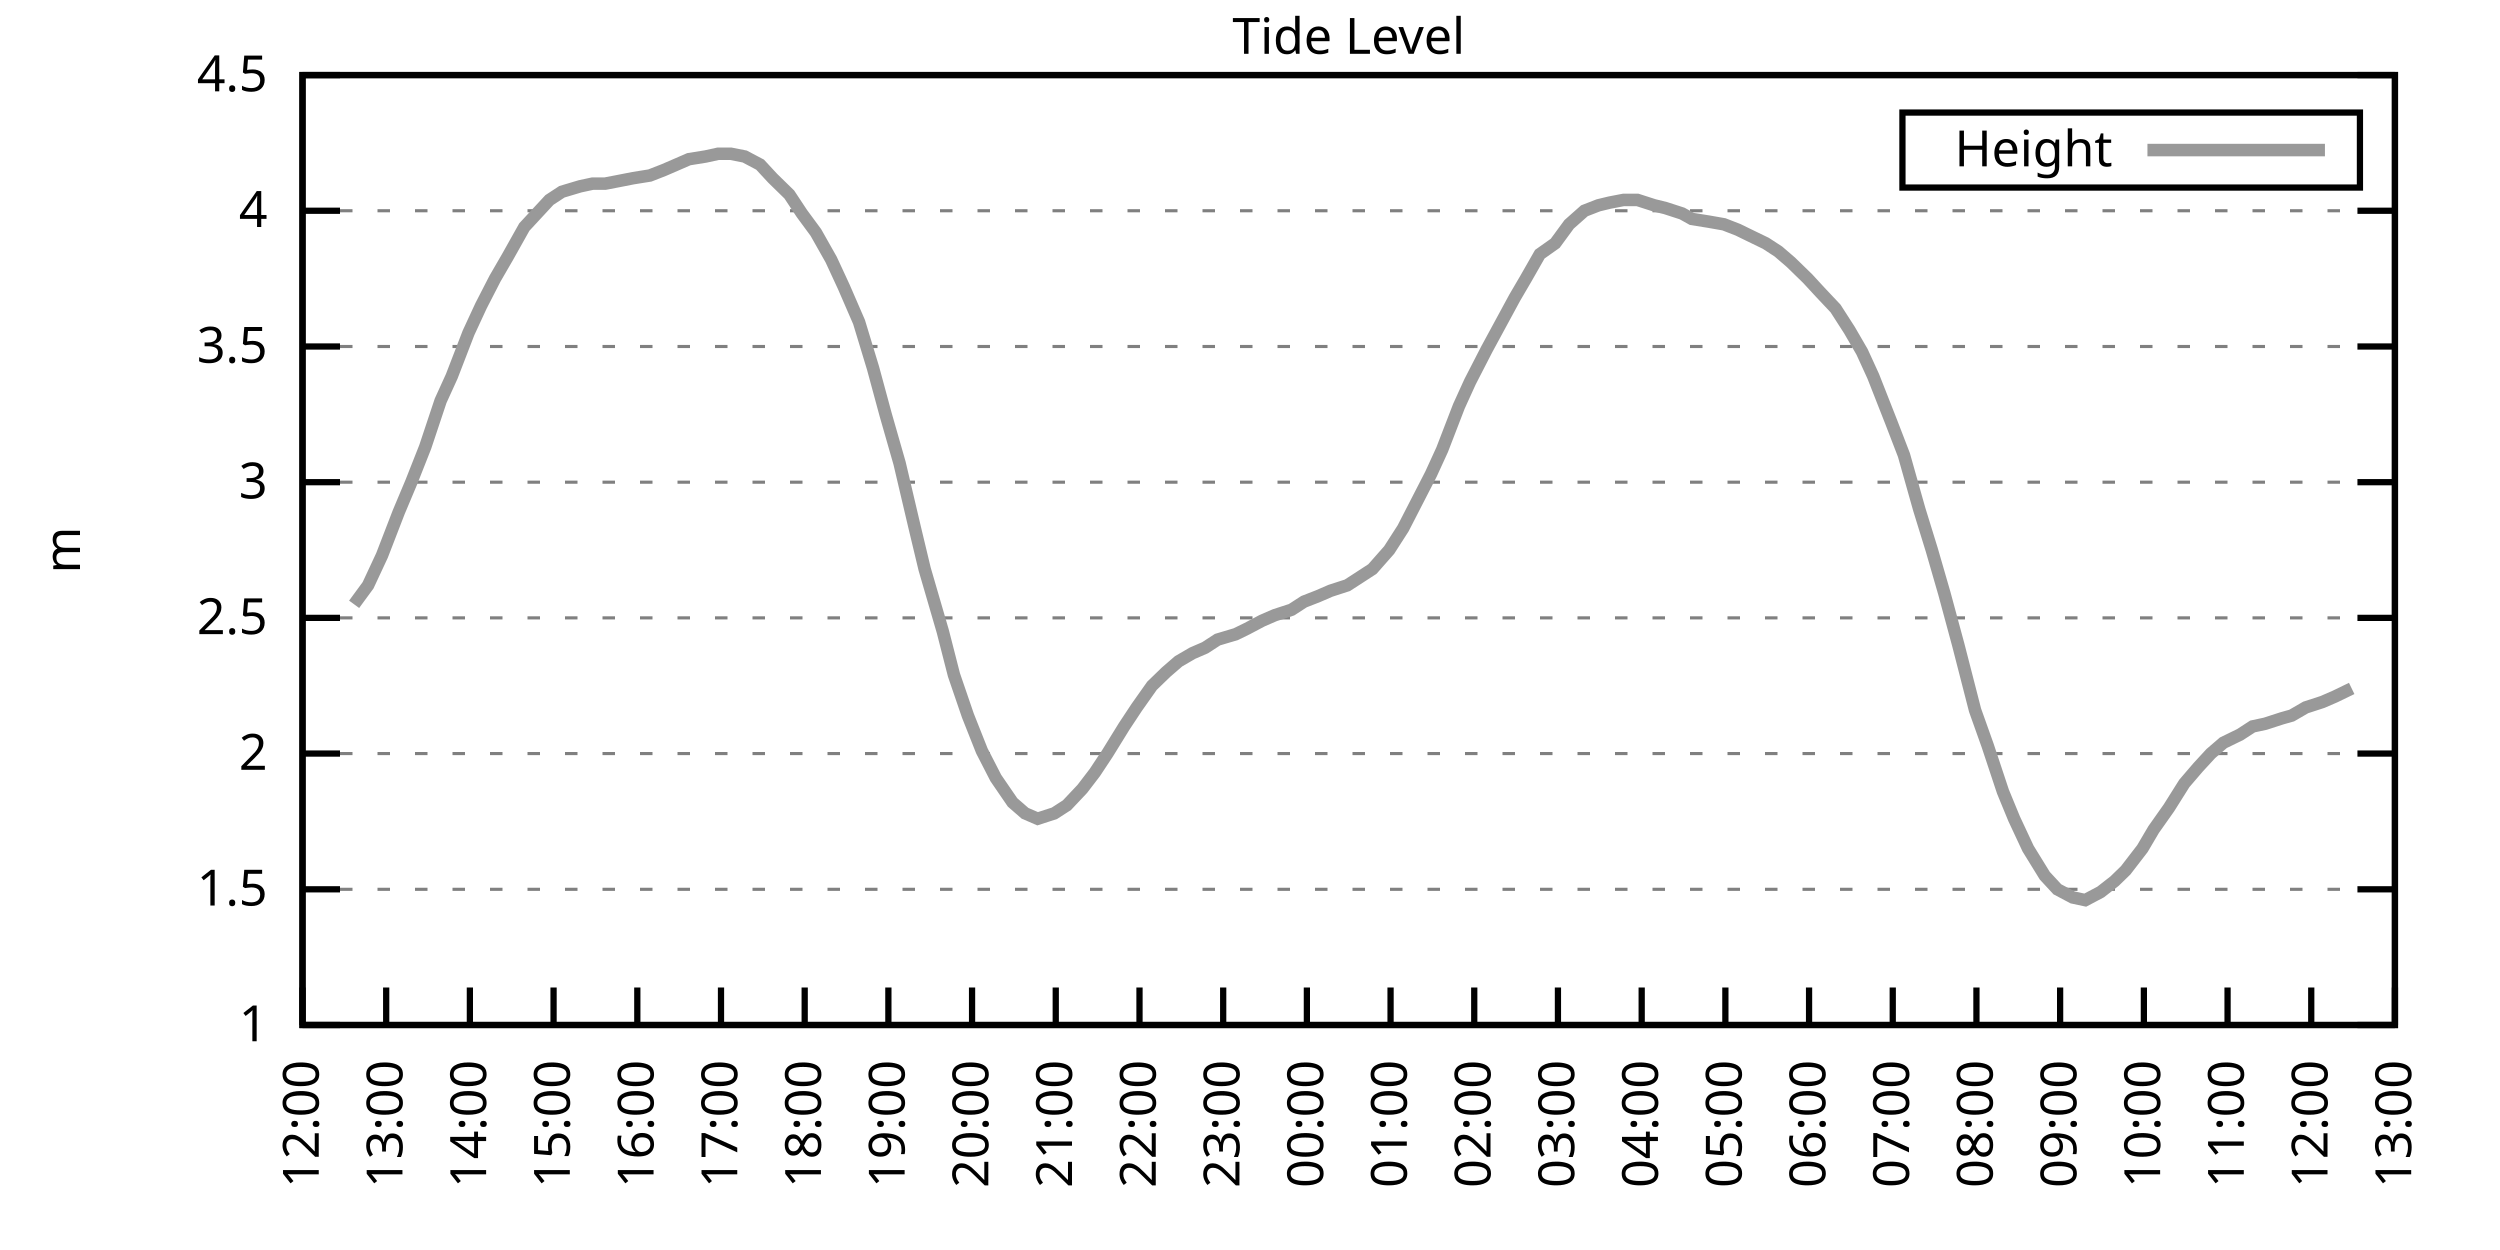
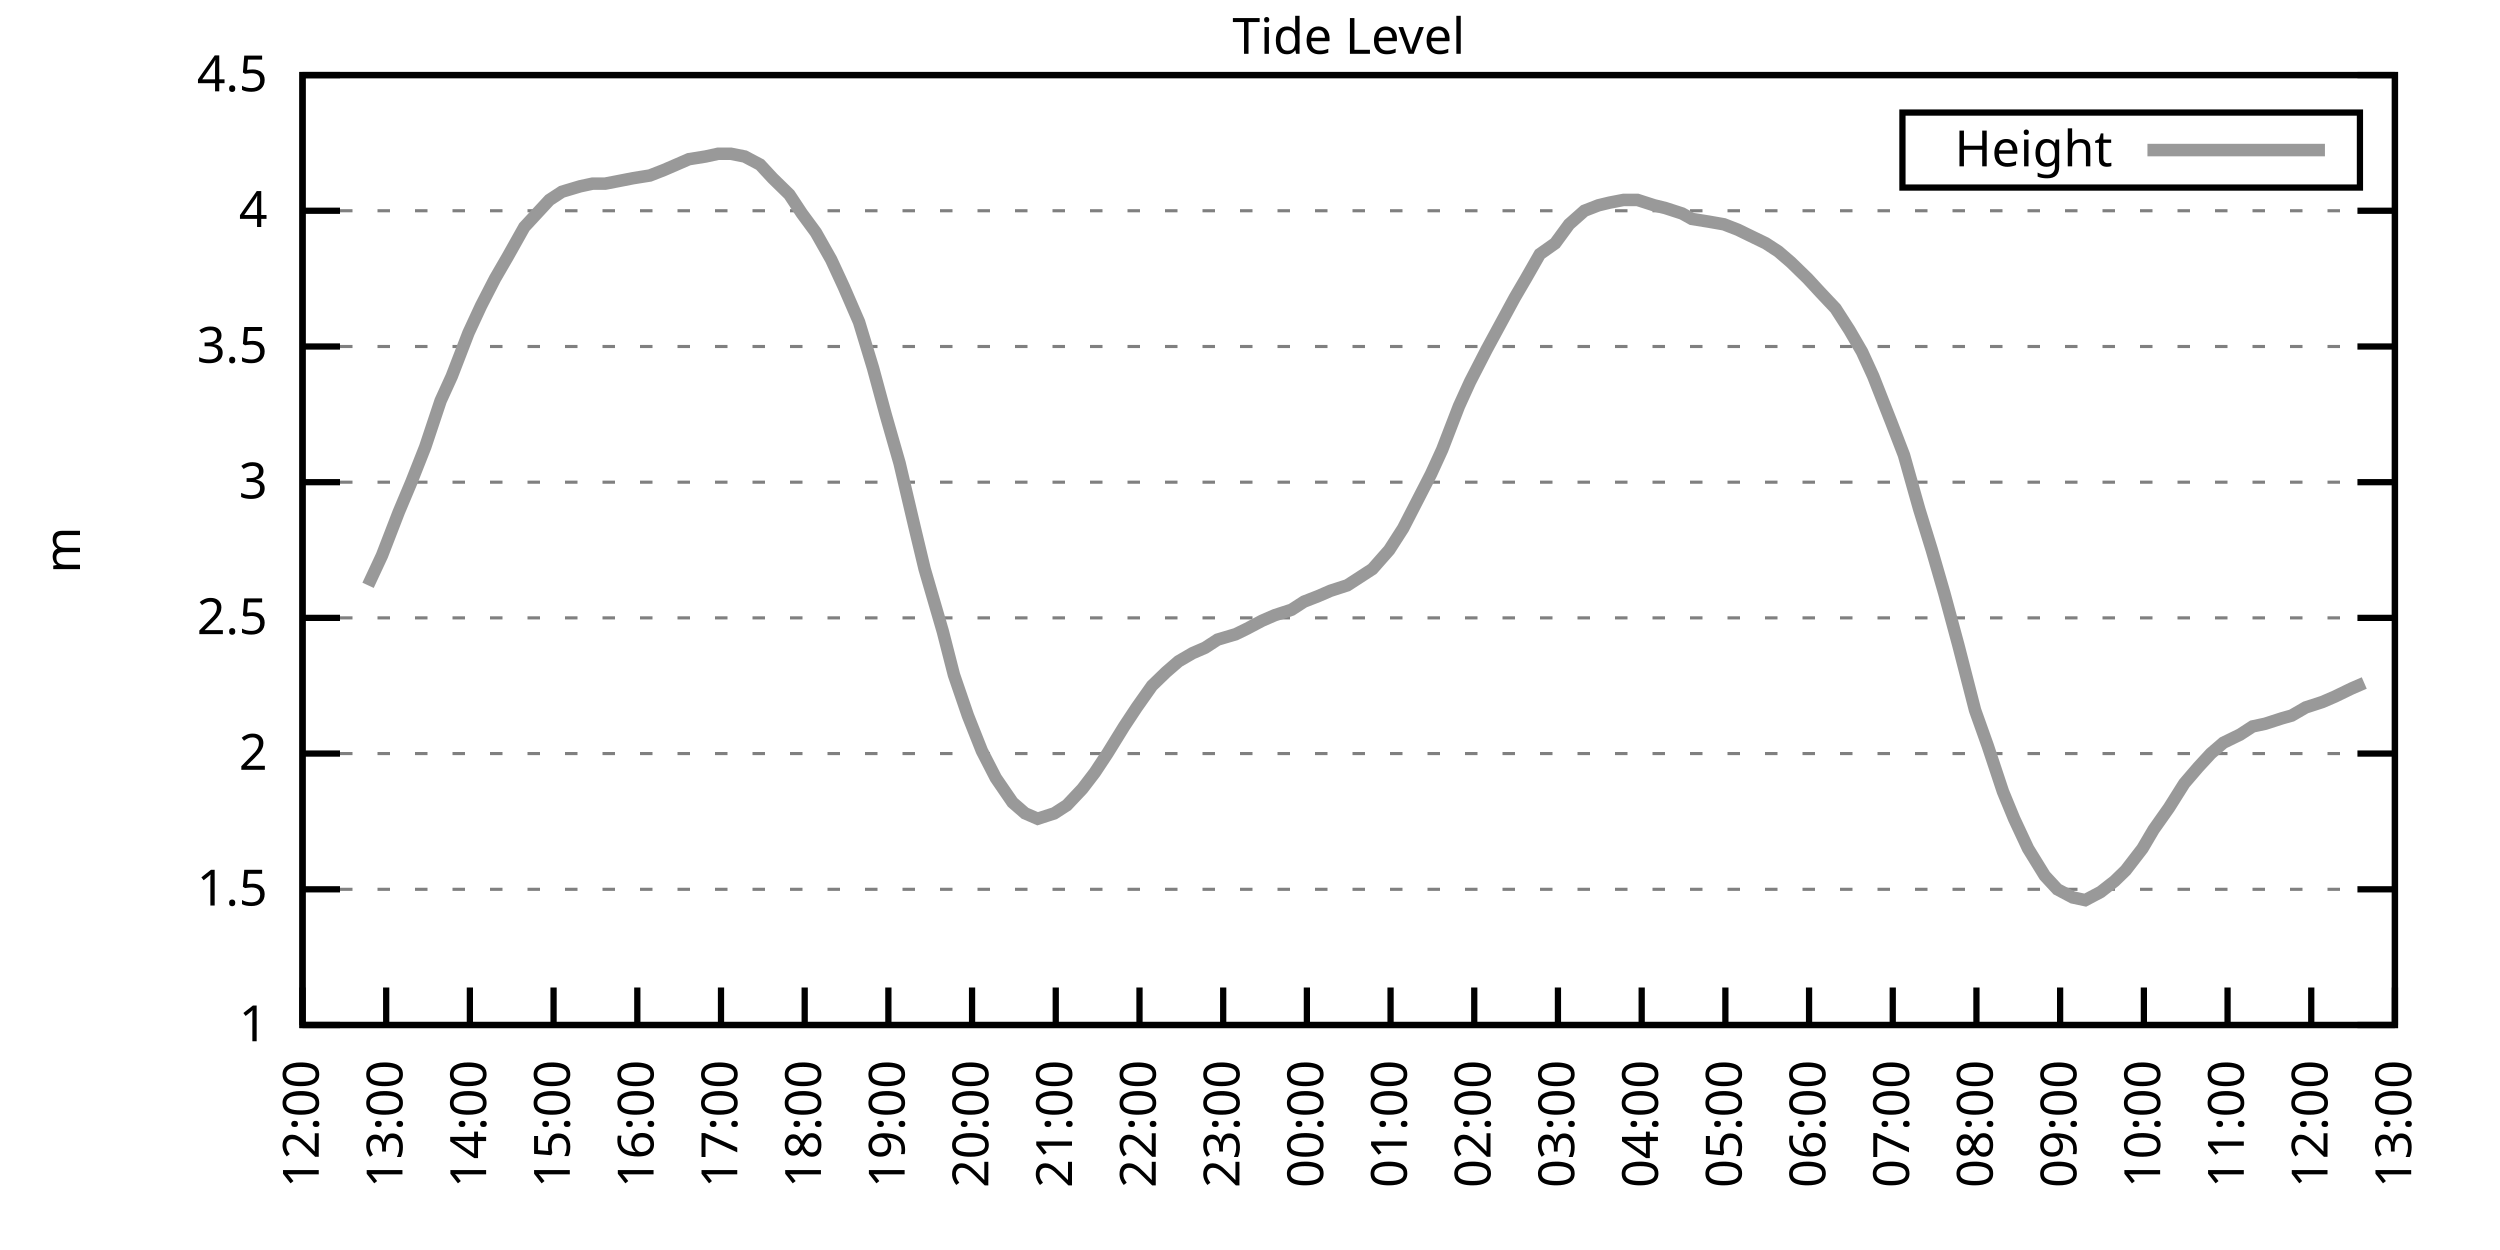
<svg xmlns="http://www.w3.org/2000/svg" xmlns:xlink="http://www.w3.org/1999/xlink" width="400" height="200" viewBox="0 0 400 200">
  <g id="gnuplot_canvas">
    <rect x="0" y="0" width="400" height="200" fill="none" />
    <defs>
      <circle id="gpDot" r="0.5" stroke-width="0.5" stroke="currentColor" />
      <path id="gpPt0" stroke-width="0.333" stroke="currentColor" d="M-1,0 h2 M0,-1 v2" />
      <path id="gpPt1" stroke-width="0.333" stroke="currentColor" d="M-1,-1 L1,1 M1,-1 L-1,1" />
      <path id="gpPt2" stroke-width="0.333" stroke="currentColor" d="M-1,0 L1,0 M0,-1 L0,1 M-1,-1 L1,1 M-1,1 L1,-1" />
      <rect id="gpPt3" stroke-width="0.333" stroke="currentColor" x="-1" y="-1" width="2" height="2" />
      <rect id="gpPt4" stroke-width="0.333" stroke="currentColor" fill="currentColor" x="-1" y="-1" width="2" height="2" />
      <circle id="gpPt5" stroke-width="0.333" stroke="currentColor" cx="0" cy="0" r="1" />
      <use xlink:href="#gpPt5" id="gpPt6" fill="currentColor" stroke="none" />
      <path id="gpPt7" stroke-width="0.333" stroke="currentColor" d="M0,-1.33 L-1.33,0.67 L1.33,0.67 z" />
      <use xlink:href="#gpPt7" id="gpPt8" fill="currentColor" stroke="none" />
      <use xlink:href="#gpPt7" id="gpPt9" stroke="currentColor" transform="rotate(180)" />
      <use xlink:href="#gpPt9" id="gpPt10" fill="currentColor" stroke="none" />
      <use xlink:href="#gpPt3" id="gpPt11" stroke="currentColor" transform="rotate(45)" />
      <use xlink:href="#gpPt11" id="gpPt12" fill="currentColor" stroke="none" />
      <path id="gpPt13" stroke-width="0.333" stroke="currentColor" d="M0,1.330 L1.265,0.411 L0.782,-1.067 L-0.782,-1.076 L-1.265,0.411 z" />
      <use xlink:href="#gpPt13" id="gpPt14" fill="currentColor" stroke="none" />
      <filter id="textbox" filterUnits="objectBoundingBox" x="0" y="0" height="1" width="1">
        <feFlood flood-color="white" flood-opacity="1" result="bgnd" />
        <feComposite in="SourceGraphic" in2="bgnd" operator="atop" />
      </filter>
      <filter id="greybox" filterUnits="objectBoundingBox" x="0" y="0" height="1" width="1">
        <feFlood flood-color="lightgrey" flood-opacity="1" result="grey" />
        <feComposite in="SourceGraphic" in2="grey" operator="atop" />
      </filter>
    </defs>
    <g fill="none" color="white" stroke="currentColor" stroke-width="1.00" stroke-linecap="butt" stroke-linejoin="miter">
</g>
    <g fill="none" color="black" stroke="currentColor" stroke-width="1.00" stroke-linecap="butt" stroke-linejoin="miter">
      <g stroke="none" shape-rendering="crispEdges">
        <polygon fill="rgb(255, 255, 255)" points="48.40,164.00 383.18,164.00 383.18,12.02 48.40,12.02 " />
      </g>
    </g>
    <g fill="none" color="black" stroke="currentColor" stroke-width="1.00" stroke-linecap="butt" stroke-linejoin="miter">
</g>
    <g fill="none" color="black" stroke="black" stroke-width="0.50" stroke-linecap="butt" stroke-linejoin="miter">
</g>
    <g fill="none" color="gray" stroke="currentColor" stroke-width="0.50" stroke-linecap="butt" stroke-linejoin="miter">
      <path stroke="gray" stroke-dasharray="2,4" class="gridline" d="M48.40,164.00 L383.19,164.00  " />
    </g>
    <g fill="none" color="gray" stroke="gray" stroke-width="1.00" stroke-linecap="butt" stroke-linejoin="miter">
</g>
    <g fill="none" color="black" stroke="currentColor" stroke-width="1.00" stroke-linecap="butt" stroke-linejoin="miter">
      <path stroke="black" d="M48.40,164.00 L54.40,164.00 M383.19,164.00 L377.19,164.00  " />
      <g transform="translate(42.80,166.60)" stroke="none" fill="black" font-family="Sans" font-size="8.00" text-anchor="end">
        <text>
          <tspan font-family="Sans"> 1</tspan>
        </text>
      </g>
    </g>
    <g fill="none" color="black" stroke="currentColor" stroke-width="1.00" stroke-linecap="butt" stroke-linejoin="miter">
</g>
    <g fill="none" color="black" stroke="black" stroke-width="0.50" stroke-linecap="butt" stroke-linejoin="miter">
</g>
    <g fill="none" color="gray" stroke="currentColor" stroke-width="0.50" stroke-linecap="butt" stroke-linejoin="miter">
      <path stroke="gray" stroke-dasharray="2,4" class="gridline" d="M48.40,142.29 L383.19,142.29  " />
    </g>
    <g fill="none" color="gray" stroke="gray" stroke-width="1.00" stroke-linecap="butt" stroke-linejoin="miter">
</g>
    <g fill="none" color="black" stroke="currentColor" stroke-width="1.00" stroke-linecap="butt" stroke-linejoin="miter">
      <path stroke="black" d="M48.40,142.29 L54.40,142.29 M383.19,142.29 L377.19,142.29  " />
      <g transform="translate(42.80,144.89)" stroke="none" fill="black" font-family="Sans" font-size="8.00" text-anchor="end">
        <text>
          <tspan font-family="Sans"> 1.5</tspan>
        </text>
      </g>
    </g>
    <g fill="none" color="black" stroke="currentColor" stroke-width="1.00" stroke-linecap="butt" stroke-linejoin="miter">
</g>
    <g fill="none" color="black" stroke="black" stroke-width="0.50" stroke-linecap="butt" stroke-linejoin="miter">
</g>
    <g fill="none" color="gray" stroke="currentColor" stroke-width="0.50" stroke-linecap="butt" stroke-linejoin="miter">
      <path stroke="gray" stroke-dasharray="2,4" class="gridline" d="M48.40,120.57 L383.19,120.57  " />
    </g>
    <g fill="none" color="gray" stroke="gray" stroke-width="1.00" stroke-linecap="butt" stroke-linejoin="miter">
</g>
    <g fill="none" color="black" stroke="currentColor" stroke-width="1.00" stroke-linecap="butt" stroke-linejoin="miter">
      <path stroke="black" d="M48.40,120.57 L54.40,120.57 M383.19,120.57 L377.19,120.57  " />
      <g transform="translate(42.80,123.17)" stroke="none" fill="black" font-family="Sans" font-size="8.00" text-anchor="end">
        <text>
          <tspan font-family="Sans"> 2</tspan>
        </text>
      </g>
    </g>
    <g fill="none" color="black" stroke="currentColor" stroke-width="1.00" stroke-linecap="butt" stroke-linejoin="miter">
</g>
    <g fill="none" color="black" stroke="black" stroke-width="0.50" stroke-linecap="butt" stroke-linejoin="miter">
</g>
    <g fill="none" color="gray" stroke="currentColor" stroke-width="0.50" stroke-linecap="butt" stroke-linejoin="miter">
      <path stroke="gray" stroke-dasharray="2,4" class="gridline" d="M48.40,98.86 L383.19,98.86  " />
    </g>
    <g fill="none" color="gray" stroke="gray" stroke-width="1.00" stroke-linecap="butt" stroke-linejoin="miter">
</g>
    <g fill="none" color="black" stroke="currentColor" stroke-width="1.00" stroke-linecap="butt" stroke-linejoin="miter">
      <path stroke="black" d="M48.40,98.86 L54.40,98.86 M383.19,98.86 L377.19,98.86  " />
      <g transform="translate(42.80,101.46)" stroke="none" fill="black" font-family="Sans" font-size="8.00" text-anchor="end">
        <text>
          <tspan font-family="Sans"> 2.5</tspan>
        </text>
      </g>
    </g>
    <g fill="none" color="black" stroke="currentColor" stroke-width="1.00" stroke-linecap="butt" stroke-linejoin="miter">
</g>
    <g fill="none" color="black" stroke="black" stroke-width="0.50" stroke-linecap="butt" stroke-linejoin="miter">
</g>
    <g fill="none" color="gray" stroke="currentColor" stroke-width="0.50" stroke-linecap="butt" stroke-linejoin="miter">
      <path stroke="gray" stroke-dasharray="2,4" class="gridline" d="M48.40,77.15 L383.19,77.15  " />
    </g>
    <g fill="none" color="gray" stroke="gray" stroke-width="1.00" stroke-linecap="butt" stroke-linejoin="miter">
</g>
    <g fill="none" color="black" stroke="currentColor" stroke-width="1.00" stroke-linecap="butt" stroke-linejoin="miter">
      <path stroke="black" d="M48.40,77.15 L54.40,77.15 M383.19,77.15 L377.19,77.15  " />
      <g transform="translate(42.80,79.75)" stroke="none" fill="black" font-family="Sans" font-size="8.00" text-anchor="end">
        <text>
          <tspan font-family="Sans"> 3</tspan>
        </text>
      </g>
    </g>
    <g fill="none" color="black" stroke="currentColor" stroke-width="1.00" stroke-linecap="butt" stroke-linejoin="miter">
</g>
    <g fill="none" color="black" stroke="black" stroke-width="0.50" stroke-linecap="butt" stroke-linejoin="miter">
</g>
    <g fill="none" color="gray" stroke="currentColor" stroke-width="0.50" stroke-linecap="butt" stroke-linejoin="miter">
      <path stroke="gray" stroke-dasharray="2,4" class="gridline" d="M48.40,55.44 L383.19,55.44  " />
    </g>
    <g fill="none" color="gray" stroke="gray" stroke-width="1.00" stroke-linecap="butt" stroke-linejoin="miter">
</g>
    <g fill="none" color="black" stroke="currentColor" stroke-width="1.00" stroke-linecap="butt" stroke-linejoin="miter">
      <path stroke="black" d="M48.40,55.44 L54.40,55.44 M383.19,55.44 L377.19,55.44  " />
      <g transform="translate(42.80,58.04)" stroke="none" fill="black" font-family="Sans" font-size="8.00" text-anchor="end">
        <text>
          <tspan font-family="Sans"> 3.5</tspan>
        </text>
      </g>
    </g>
    <g fill="none" color="black" stroke="currentColor" stroke-width="1.00" stroke-linecap="butt" stroke-linejoin="miter">
</g>
    <g fill="none" color="black" stroke="black" stroke-width="0.50" stroke-linecap="butt" stroke-linejoin="miter">
</g>
    <g fill="none" color="gray" stroke="currentColor" stroke-width="0.50" stroke-linecap="butt" stroke-linejoin="miter">
      <path stroke="gray" stroke-dasharray="2,4" class="gridline" d="M48.40,33.72 L383.19,33.72  " />
    </g>
    <g fill="none" color="gray" stroke="gray" stroke-width="1.00" stroke-linecap="butt" stroke-linejoin="miter">
</g>
    <g fill="none" color="black" stroke="currentColor" stroke-width="1.00" stroke-linecap="butt" stroke-linejoin="miter">
      <path stroke="black" d="M48.40,33.72 L54.40,33.72 M383.19,33.72 L377.19,33.72  " />
      <g transform="translate(42.80,36.32)" stroke="none" fill="black" font-family="Sans" font-size="8.00" text-anchor="end">
        <text>
          <tspan font-family="Sans"> 4</tspan>
        </text>
      </g>
    </g>
    <g fill="none" color="black" stroke="currentColor" stroke-width="1.00" stroke-linecap="butt" stroke-linejoin="miter">
</g>
    <g fill="none" color="black" stroke="black" stroke-width="0.50" stroke-linecap="butt" stroke-linejoin="miter">
</g>
    <g fill="none" color="gray" stroke="currentColor" stroke-width="0.50" stroke-linecap="butt" stroke-linejoin="miter">
      <path stroke="gray" stroke-dasharray="2,4" class="gridline" d="M48.40,12.01 L383.19,12.01  " />
    </g>
    <g fill="none" color="gray" stroke="gray" stroke-width="1.00" stroke-linecap="butt" stroke-linejoin="miter">
</g>
    <g fill="none" color="black" stroke="currentColor" stroke-width="1.00" stroke-linecap="butt" stroke-linejoin="miter">
      <path stroke="black" d="M48.40,12.01 L54.40,12.01 M383.19,12.01 L377.19,12.01  " />
      <g transform="translate(42.80,14.61)" stroke="none" fill="black" font-family="Sans" font-size="8.00" text-anchor="end">
        <text>
          <tspan font-family="Sans"> 4.5</tspan>
        </text>
      </g>
    </g>
    <g fill="none" color="black" stroke="currentColor" stroke-width="1.00" stroke-linecap="butt" stroke-linejoin="miter">
      <path stroke="black" d="M48.40,164.00 L48.40,158.00  " />
      <g transform="translate(51.00,169.60) rotate(270.00)" stroke="none" fill="black" font-family="Sans" font-size="8.00" text-anchor="end">
        <text>
          <tspan font-family="Sans">12:00</tspan>
        </text>
      </g>
    </g>
    <g fill="none" color="black" stroke="currentColor" stroke-width="1.00" stroke-linecap="butt" stroke-linejoin="miter">
      <path stroke="black" d="M61.79,164.00 L61.79,158.00  " />
      <g transform="translate(64.39,169.60) rotate(270.00)" stroke="none" fill="black" font-family="Sans" font-size="8.00" text-anchor="end">
        <text>
          <tspan font-family="Sans">13:00</tspan>
        </text>
      </g>
    </g>
    <g fill="none" color="black" stroke="currentColor" stroke-width="1.00" stroke-linecap="butt" stroke-linejoin="miter">
      <path stroke="black" d="M75.18,164.00 L75.18,158.00  " />
      <g transform="translate(77.78,169.60) rotate(270.00)" stroke="none" fill="black" font-family="Sans" font-size="8.00" text-anchor="end">
        <text>
          <tspan font-family="Sans">14:00</tspan>
        </text>
      </g>
    </g>
    <g fill="none" color="black" stroke="currentColor" stroke-width="1.00" stroke-linecap="butt" stroke-linejoin="miter">
      <path stroke="black" d="M88.57,164.00 L88.57,158.00  " />
      <g transform="translate(91.17,169.60) rotate(270.00)" stroke="none" fill="black" font-family="Sans" font-size="8.00" text-anchor="end">
        <text>
          <tspan font-family="Sans">15:00</tspan>
        </text>
      </g>
    </g>
    <g fill="none" color="black" stroke="currentColor" stroke-width="1.00" stroke-linecap="butt" stroke-linejoin="miter">
      <path stroke="black" d="M101.97,164.00 L101.97,158.00  " />
      <g transform="translate(104.57,169.60) rotate(270.00)" stroke="none" fill="black" font-family="Sans" font-size="8.00" text-anchor="end">
        <text>
          <tspan font-family="Sans">16:00</tspan>
        </text>
      </g>
    </g>
    <g fill="none" color="black" stroke="currentColor" stroke-width="1.00" stroke-linecap="butt" stroke-linejoin="miter">
      <path stroke="black" d="M115.36,164.00 L115.36,158.00  " />
      <g transform="translate(117.96,169.60) rotate(270.00)" stroke="none" fill="black" font-family="Sans" font-size="8.00" text-anchor="end">
        <text>
          <tspan font-family="Sans">17:00</tspan>
        </text>
      </g>
    </g>
    <g fill="none" color="black" stroke="currentColor" stroke-width="1.00" stroke-linecap="butt" stroke-linejoin="miter">
      <path stroke="black" d="M128.75,164.00 L128.75,158.00  " />
      <g transform="translate(131.35,169.60) rotate(270.00)" stroke="none" fill="black" font-family="Sans" font-size="8.00" text-anchor="end">
        <text>
          <tspan font-family="Sans">18:00</tspan>
        </text>
      </g>
    </g>
    <g fill="none" color="black" stroke="currentColor" stroke-width="1.00" stroke-linecap="butt" stroke-linejoin="miter">
      <path stroke="black" d="M142.14,164.00 L142.14,158.00  " />
      <g transform="translate(144.74,169.60) rotate(270.00)" stroke="none" fill="black" font-family="Sans" font-size="8.00" text-anchor="end">
        <text>
          <tspan font-family="Sans">19:00</tspan>
        </text>
      </g>
    </g>
    <g fill="none" color="black" stroke="currentColor" stroke-width="1.00" stroke-linecap="butt" stroke-linejoin="miter">
      <path stroke="black" d="M155.53,164.00 L155.53,158.00  " />
      <g transform="translate(158.13,169.60) rotate(270.00)" stroke="none" fill="black" font-family="Sans" font-size="8.00" text-anchor="end">
        <text>
          <tspan font-family="Sans">20:00</tspan>
        </text>
      </g>
    </g>
    <g fill="none" color="black" stroke="currentColor" stroke-width="1.00" stroke-linecap="butt" stroke-linejoin="miter">
      <path stroke="black" d="M168.92,164.00 L168.92,158.00  " />
      <g transform="translate(171.52,169.60) rotate(270.00)" stroke="none" fill="black" font-family="Sans" font-size="8.00" text-anchor="end">
        <text>
          <tspan font-family="Sans">21:00</tspan>
        </text>
      </g>
    </g>
    <g fill="none" color="black" stroke="currentColor" stroke-width="1.00" stroke-linecap="butt" stroke-linejoin="miter">
      <path stroke="black" d="M182.32,164.00 L182.32,158.00  " />
      <g transform="translate(184.92,169.60) rotate(270.00)" stroke="none" fill="black" font-family="Sans" font-size="8.00" text-anchor="end">
        <text>
          <tspan font-family="Sans">22:00</tspan>
        </text>
      </g>
    </g>
    <g fill="none" color="black" stroke="currentColor" stroke-width="1.00" stroke-linecap="butt" stroke-linejoin="miter">
      <path stroke="black" d="M195.71,164.00 L195.71,158.00  " />
      <g transform="translate(198.31,169.60) rotate(270.00)" stroke="none" fill="black" font-family="Sans" font-size="8.00" text-anchor="end">
        <text>
          <tspan font-family="Sans">23:00</tspan>
        </text>
      </g>
    </g>
    <g fill="none" color="black" stroke="currentColor" stroke-width="1.00" stroke-linecap="butt" stroke-linejoin="miter">
      <path stroke="black" d="M209.10,164.00 L209.10,158.00  " />
      <g transform="translate(211.70,169.60) rotate(270.00)" stroke="none" fill="black" font-family="Sans" font-size="8.00" text-anchor="end">
        <text>
          <tspan font-family="Sans">00:00</tspan>
        </text>
      </g>
    </g>
    <g fill="none" color="black" stroke="currentColor" stroke-width="1.00" stroke-linecap="butt" stroke-linejoin="miter">
      <path stroke="black" d="M222.49,164.00 L222.49,158.00  " />
      <g transform="translate(225.09,169.60) rotate(270.00)" stroke="none" fill="black" font-family="Sans" font-size="8.00" text-anchor="end">
        <text>
          <tspan font-family="Sans">01:00</tspan>
        </text>
      </g>
    </g>
    <g fill="none" color="black" stroke="currentColor" stroke-width="1.00" stroke-linecap="butt" stroke-linejoin="miter">
      <path stroke="black" d="M235.88,164.00 L235.88,158.00  " />
      <g transform="translate(238.48,169.60) rotate(270.00)" stroke="none" fill="black" font-family="Sans" font-size="8.00" text-anchor="end">
        <text>
          <tspan font-family="Sans">02:00</tspan>
        </text>
      </g>
    </g>
    <g fill="none" color="black" stroke="currentColor" stroke-width="1.00" stroke-linecap="butt" stroke-linejoin="miter">
      <path stroke="black" d="M249.27,164.00 L249.27,158.00  " />
      <g transform="translate(251.87,169.60) rotate(270.00)" stroke="none" fill="black" font-family="Sans" font-size="8.00" text-anchor="end">
        <text>
          <tspan font-family="Sans">03:00</tspan>
        </text>
      </g>
    </g>
    <g fill="none" color="black" stroke="currentColor" stroke-width="1.00" stroke-linecap="butt" stroke-linejoin="miter">
      <path stroke="black" d="M262.67,164.00 L262.67,158.00  " />
      <g transform="translate(265.27,169.60) rotate(270.00)" stroke="none" fill="black" font-family="Sans" font-size="8.00" text-anchor="end">
        <text>
          <tspan font-family="Sans">04:00</tspan>
        </text>
      </g>
    </g>
    <g fill="none" color="black" stroke="currentColor" stroke-width="1.00" stroke-linecap="butt" stroke-linejoin="miter">
      <path stroke="black" d="M276.06,164.00 L276.06,158.00  " />
      <g transform="translate(278.66,169.60) rotate(270.00)" stroke="none" fill="black" font-family="Sans" font-size="8.00" text-anchor="end">
        <text>
          <tspan font-family="Sans">05:00</tspan>
        </text>
      </g>
    </g>
    <g fill="none" color="black" stroke="currentColor" stroke-width="1.00" stroke-linecap="butt" stroke-linejoin="miter">
      <path stroke="black" d="M289.45,164.00 L289.45,158.00  " />
      <g transform="translate(292.05,169.60) rotate(270.00)" stroke="none" fill="black" font-family="Sans" font-size="8.00" text-anchor="end">
        <text>
          <tspan font-family="Sans">06:00</tspan>
        </text>
      </g>
    </g>
    <g fill="none" color="black" stroke="currentColor" stroke-width="1.00" stroke-linecap="butt" stroke-linejoin="miter">
      <path stroke="black" d="M302.84,164.00 L302.84,158.00  " />
      <g transform="translate(305.44,169.60) rotate(270.00)" stroke="none" fill="black" font-family="Sans" font-size="8.00" text-anchor="end">
        <text>
          <tspan font-family="Sans">07:00</tspan>
        </text>
      </g>
    </g>
    <g fill="none" color="black" stroke="currentColor" stroke-width="1.00" stroke-linecap="butt" stroke-linejoin="miter">
      <path stroke="black" d="M316.23,164.00 L316.23,158.00  " />
      <g transform="translate(318.83,169.60) rotate(270.00)" stroke="none" fill="black" font-family="Sans" font-size="8.00" text-anchor="end">
        <text>
          <tspan font-family="Sans">08:00</tspan>
        </text>
      </g>
    </g>
    <g fill="none" color="black" stroke="currentColor" stroke-width="1.00" stroke-linecap="butt" stroke-linejoin="miter">
      <path stroke="black" d="M329.62,164.00 L329.62,158.00  " />
      <g transform="translate(332.22,169.60) rotate(270.00)" stroke="none" fill="black" font-family="Sans" font-size="8.00" text-anchor="end">
        <text>
          <tspan font-family="Sans">09:00</tspan>
        </text>
      </g>
    </g>
    <g fill="none" color="black" stroke="currentColor" stroke-width="1.00" stroke-linecap="butt" stroke-linejoin="miter">
      <path stroke="black" d="M343.02,164.00 L343.02,158.00  " />
      <g transform="translate(345.62,169.60) rotate(270.00)" stroke="none" fill="black" font-family="Sans" font-size="8.00" text-anchor="end">
        <text>
          <tspan font-family="Sans">10:00</tspan>
        </text>
      </g>
    </g>
    <g fill="none" color="black" stroke="currentColor" stroke-width="1.00" stroke-linecap="butt" stroke-linejoin="miter">
      <path stroke="black" d="M356.41,164.00 L356.41,158.00  " />
      <g transform="translate(359.01,169.60) rotate(270.00)" stroke="none" fill="black" font-family="Sans" font-size="8.00" text-anchor="end">
        <text>
          <tspan font-family="Sans">11:00</tspan>
        </text>
      </g>
    </g>
    <g fill="none" color="black" stroke="currentColor" stroke-width="1.00" stroke-linecap="butt" stroke-linejoin="miter">
      <path stroke="black" d="M369.80,164.00 L369.80,158.00  " />
      <g transform="translate(372.40,169.60) rotate(270.00)" stroke="none" fill="black" font-family="Sans" font-size="8.00" text-anchor="end">
        <text>
          <tspan font-family="Sans">12:00</tspan>
        </text>
      </g>
    </g>
    <g fill="none" color="black" stroke="currentColor" stroke-width="1.00" stroke-linecap="butt" stroke-linejoin="miter">
      <path stroke="black" d="M383.19,164.00 L383.19,158.00  " />
      <g transform="translate(385.79,169.60) rotate(270.00)" stroke="none" fill="black" font-family="Sans" font-size="8.00" text-anchor="end">
        <text>
          <tspan font-family="Sans">13:00</tspan>
        </text>
      </g>
    </g>
    <g fill="none" color="black" stroke="currentColor" stroke-width="1.00" stroke-linecap="butt" stroke-linejoin="miter">
</g>
    <g fill="none" color="black" stroke="currentColor" stroke-width="1.00" stroke-linecap="butt" stroke-linejoin="miter">
      <path stroke="black" d="M48.40,12.01 L48.40,164.00 L383.19,164.00 L383.19,12.01 L48.40,12.01 Z  " />
    </g>
    <g fill="none" color="black" stroke="currentColor" stroke-width="1.00" stroke-linecap="butt" stroke-linejoin="miter">
</g>
    <g fill="none" color="black" stroke="currentColor" stroke-width="1.00" stroke-linecap="butt" stroke-linejoin="miter">
      <path stroke="black" d="M304.39,30.01 L304.39,18.01 L377.59,18.01 L377.59,30.01 L304.39,30.01 Z  " />
    </g>
    <g id="Tide_level_plot_1">
      <g fill="none" color="white" stroke="black" stroke-width="2.00" stroke-linecap="butt" stroke-linejoin="miter">
</g>
      <g fill="none" color="black" stroke="currentColor" stroke-width="2.00" stroke-linecap="butt" stroke-linejoin="miter">
        <g transform="translate(337.99,26.61)" stroke="none" fill="black" font-family="Sans" font-size="8.00" text-anchor="end">
          <text>
            <tspan font-family="Sans">Height</tspan>
          </text>
        </g>
      </g>
      <g fill="none" color="black" stroke="currentColor" stroke-width="2.00" stroke-linecap="butt" stroke-linejoin="miter">
-         <path stroke="rgb(153, 153, 153)" d="M343.59,24.01 L371.99,24.01 M56.66,96.69 L58.89,93.65 L61.12,88.87 L63.80,81.93 L65.81,77.15 L68.04,71.50   L70.50,64.12 L72.28,60.21 L74.96,53.26 L76.97,48.92 L79.20,44.58 L81.21,41.11 L83.89,36.33 L85.90,34.16   L87.91,31.99 L89.91,30.68 L92.82,29.81 L94.82,29.38 L96.83,29.38 L99.06,28.95 L101.30,28.51 L103.98,28.08   L106.21,27.21 L108.22,26.34 L110.22,25.47 L112.90,25.04 L114.91,24.60 L116.92,24.60 L119.15,25.04 L121.61,26.34   L123.62,28.51 L126.29,31.12 L128.30,34.16 L130.54,37.20 L132.99,41.54 L135.00,45.88 L137.45,51.53 L139.69,58.91   L141.69,66.29 L143.93,74.11 L146.38,84.53 L147.94,91.04 L150.85,101.03 L152.63,107.98 L154.86,114.49 L157.10,120.14   L159.33,124.48 L162.01,128.39 L164.01,130.13 L166.02,131.00 L168.70,130.13 L170.71,128.83 L173.17,126.22 L175.17,123.61   L177.18,120.57 L179.86,116.23 L181.87,113.19 L184.32,109.72 L186.56,107.55 L188.57,105.81 L190.80,104.51 L192.81,103.64   L194.81,102.34 L197.72,101.47 L199.50,100.60 L201.96,99.30 L203.97,98.43 L206.64,97.56 L208.65,96.26 L210.88,95.39   L212.89,94.52 L215.57,93.65 L217.58,92.35 L219.59,91.04 L222.27,88.00 L224.50,84.53 L226.51,80.62 L228.96,75.85   L230.75,71.94 L233.43,64.99 L235.21,61.08 L237.89,55.87 L242.36,47.62 L244.14,44.58 L246.37,40.67 L248.83,38.93   L251.06,35.89 L253.51,33.72 L255.75,32.85 L257.53,32.42 L259.76,31.99 L262.00,31.99 L264.67,32.85 L266.46,33.29   L269.14,34.16 L270.70,35.03 L273.38,35.46 L275.83,35.89 L278.07,36.76 L279.85,37.63 L282.53,38.93 L284.54,40.24   L286.55,41.97 L289.23,44.58 L291.23,46.75 L293.69,49.36 L295.92,52.83 L297.93,56.30 L299.72,60.21 L302.62,67.59   L304.63,72.81 L307.08,81.49 L309.09,88.00 L311.10,94.95 L313.33,103.20 L316.01,113.63 L318.02,119.27 L320.47,126.65   L322.26,131.00 L324.49,135.77 L327.17,140.12 L329.18,142.29 L331.63,143.59 L333.64,144.02 L336.10,142.72 L338.33,140.98   L340.11,139.25 L342.79,135.77 L344.58,132.73 L347.03,129.26 L349.49,125.35 L351.72,122.75 L353.73,120.57 L355.74,118.84   L358.42,117.53 L360.42,116.23 L362.43,115.80 L365.11,114.93 L366.67,114.49 L368.91,113.19 L371.58,112.32 L373.59,111.45   L376.27,110.15  " />
+         <path stroke="rgb(153, 153, 153)" d="M343.59,24.01 L371.99,24.01 M58.89,93.65 L61.12,88.87 L63.80,81.93 L65.81,77.15 L68.04,71.50 L70.50,64.12   L72.28,60.21 L74.96,53.26 L76.97,48.92 L79.20,44.58 L81.21,41.11 L83.89,36.33 L85.90,34.16 L87.91,31.99   L89.91,30.68 L92.82,29.81 L94.82,29.38 L96.83,29.38 L99.06,28.95 L101.30,28.51 L103.98,28.08 L106.21,27.21   L108.22,26.34 L110.22,25.47 L112.90,25.04 L114.91,24.60 L116.92,24.60 L119.15,25.04 L121.61,26.34 L123.62,28.51   L126.29,31.12 L128.30,34.16 L130.54,37.20 L132.99,41.54 L135.00,45.88 L137.45,51.53 L139.69,58.91 L141.69,66.29   L143.93,74.11 L146.38,84.53 L147.94,91.04 L150.85,101.03 L152.63,107.98 L154.86,114.49 L157.10,120.14 L159.33,124.48   L162.01,128.39 L164.01,130.13 L166.02,131.00 L168.70,130.13 L170.71,128.83 L173.17,126.22 L175.17,123.61 L177.18,120.57   L179.86,116.23 L181.87,113.19 L184.32,109.72 L186.56,107.55 L188.57,105.81 L190.80,104.51 L192.81,103.64 L194.81,102.34   L197.72,101.47 L199.50,100.60 L201.96,99.30 L203.97,98.43 L206.64,97.56 L208.65,96.26 L210.88,95.39 L212.89,94.52   L215.57,93.65 L217.58,92.35 L219.59,91.04 L222.27,88.00 L224.50,84.53 L226.51,80.62 L228.96,75.85 L230.75,71.94   L233.43,64.99 L235.21,61.08 L237.89,55.87 L242.36,47.62 L244.14,44.58 L246.37,40.67 L248.83,38.93 L251.06,35.89   L253.51,33.72 L255.75,32.85 L257.53,32.42 L259.76,31.99 L262.00,31.99 L264.67,32.85 L266.46,33.29 L269.14,34.16   L270.70,35.03 L273.38,35.46 L275.83,35.89 L278.07,36.76 L279.85,37.63 L282.53,38.93 L284.54,40.24 L286.55,41.97   L289.23,44.58 L291.23,46.75 L293.69,49.36 L295.92,52.83 L297.93,56.30 L299.72,60.21 L302.62,67.59 L304.63,72.81   L307.08,81.49 L309.09,88.00 L311.10,94.95 L313.33,103.20 L316.01,113.63 L318.02,119.27 L320.47,126.65 L322.26,131.00   L324.49,135.77 L327.17,140.12 L329.18,142.29 L331.63,143.59 L333.64,144.02 L336.10,142.72 L338.33,140.98 L340.11,139.25   L342.79,135.77 L344.58,132.73 L347.03,129.26 L349.49,125.35 L351.72,122.75 L353.73,120.57 L355.74,118.84 L358.42,117.53   L360.42,116.23 L362.43,115.80 L365.11,114.93 L366.67,114.49 L368.91,113.19 L371.58,112.32 L373.59,111.45 L376.27,110.15   L378.28,109.28  " />
      </g>
    </g>
    <g fill="none" color="black" stroke="currentColor" stroke-width="2.00" stroke-linecap="butt" stroke-linejoin="miter">
</g>
    <g fill="none" color="black" stroke="black" stroke-width="1.00" stroke-linecap="butt" stroke-linejoin="miter">
</g>
    <g fill="none" color="black" stroke="currentColor" stroke-width="1.00" stroke-linecap="butt" stroke-linejoin="miter">
      <path stroke="black" d="M48.40,12.01 L48.40,164.00 L383.19,164.00 L383.19,12.01 L48.40,12.01 Z  " />
      <g transform="translate(12.80,88.01) rotate(270.00)" stroke="none" fill="black" font-family="Sans" font-size="8.00" text-anchor="middle">
        <text>
          <tspan font-family="Sans">m</tspan>
        </text>
      </g>
    </g>
    <g fill="none" color="black" stroke="currentColor" stroke-width="1.00" stroke-linecap="butt" stroke-linejoin="miter">
</g>
    <g fill="none" color="black" stroke="currentColor" stroke-width="1.00" stroke-linecap="butt" stroke-linejoin="miter">
      <g transform="translate(215.79,8.61)" stroke="none" fill="black" font-family="Sans" font-size="8.00" text-anchor="middle">
        <text>
          <tspan font-family="Sans">Tide Level</tspan>
        </text>
      </g>
    </g>
    <g fill="none" color="black" stroke="currentColor" stroke-width="1.00" stroke-linecap="butt" stroke-linejoin="miter">
</g>
  </g>
</svg>
